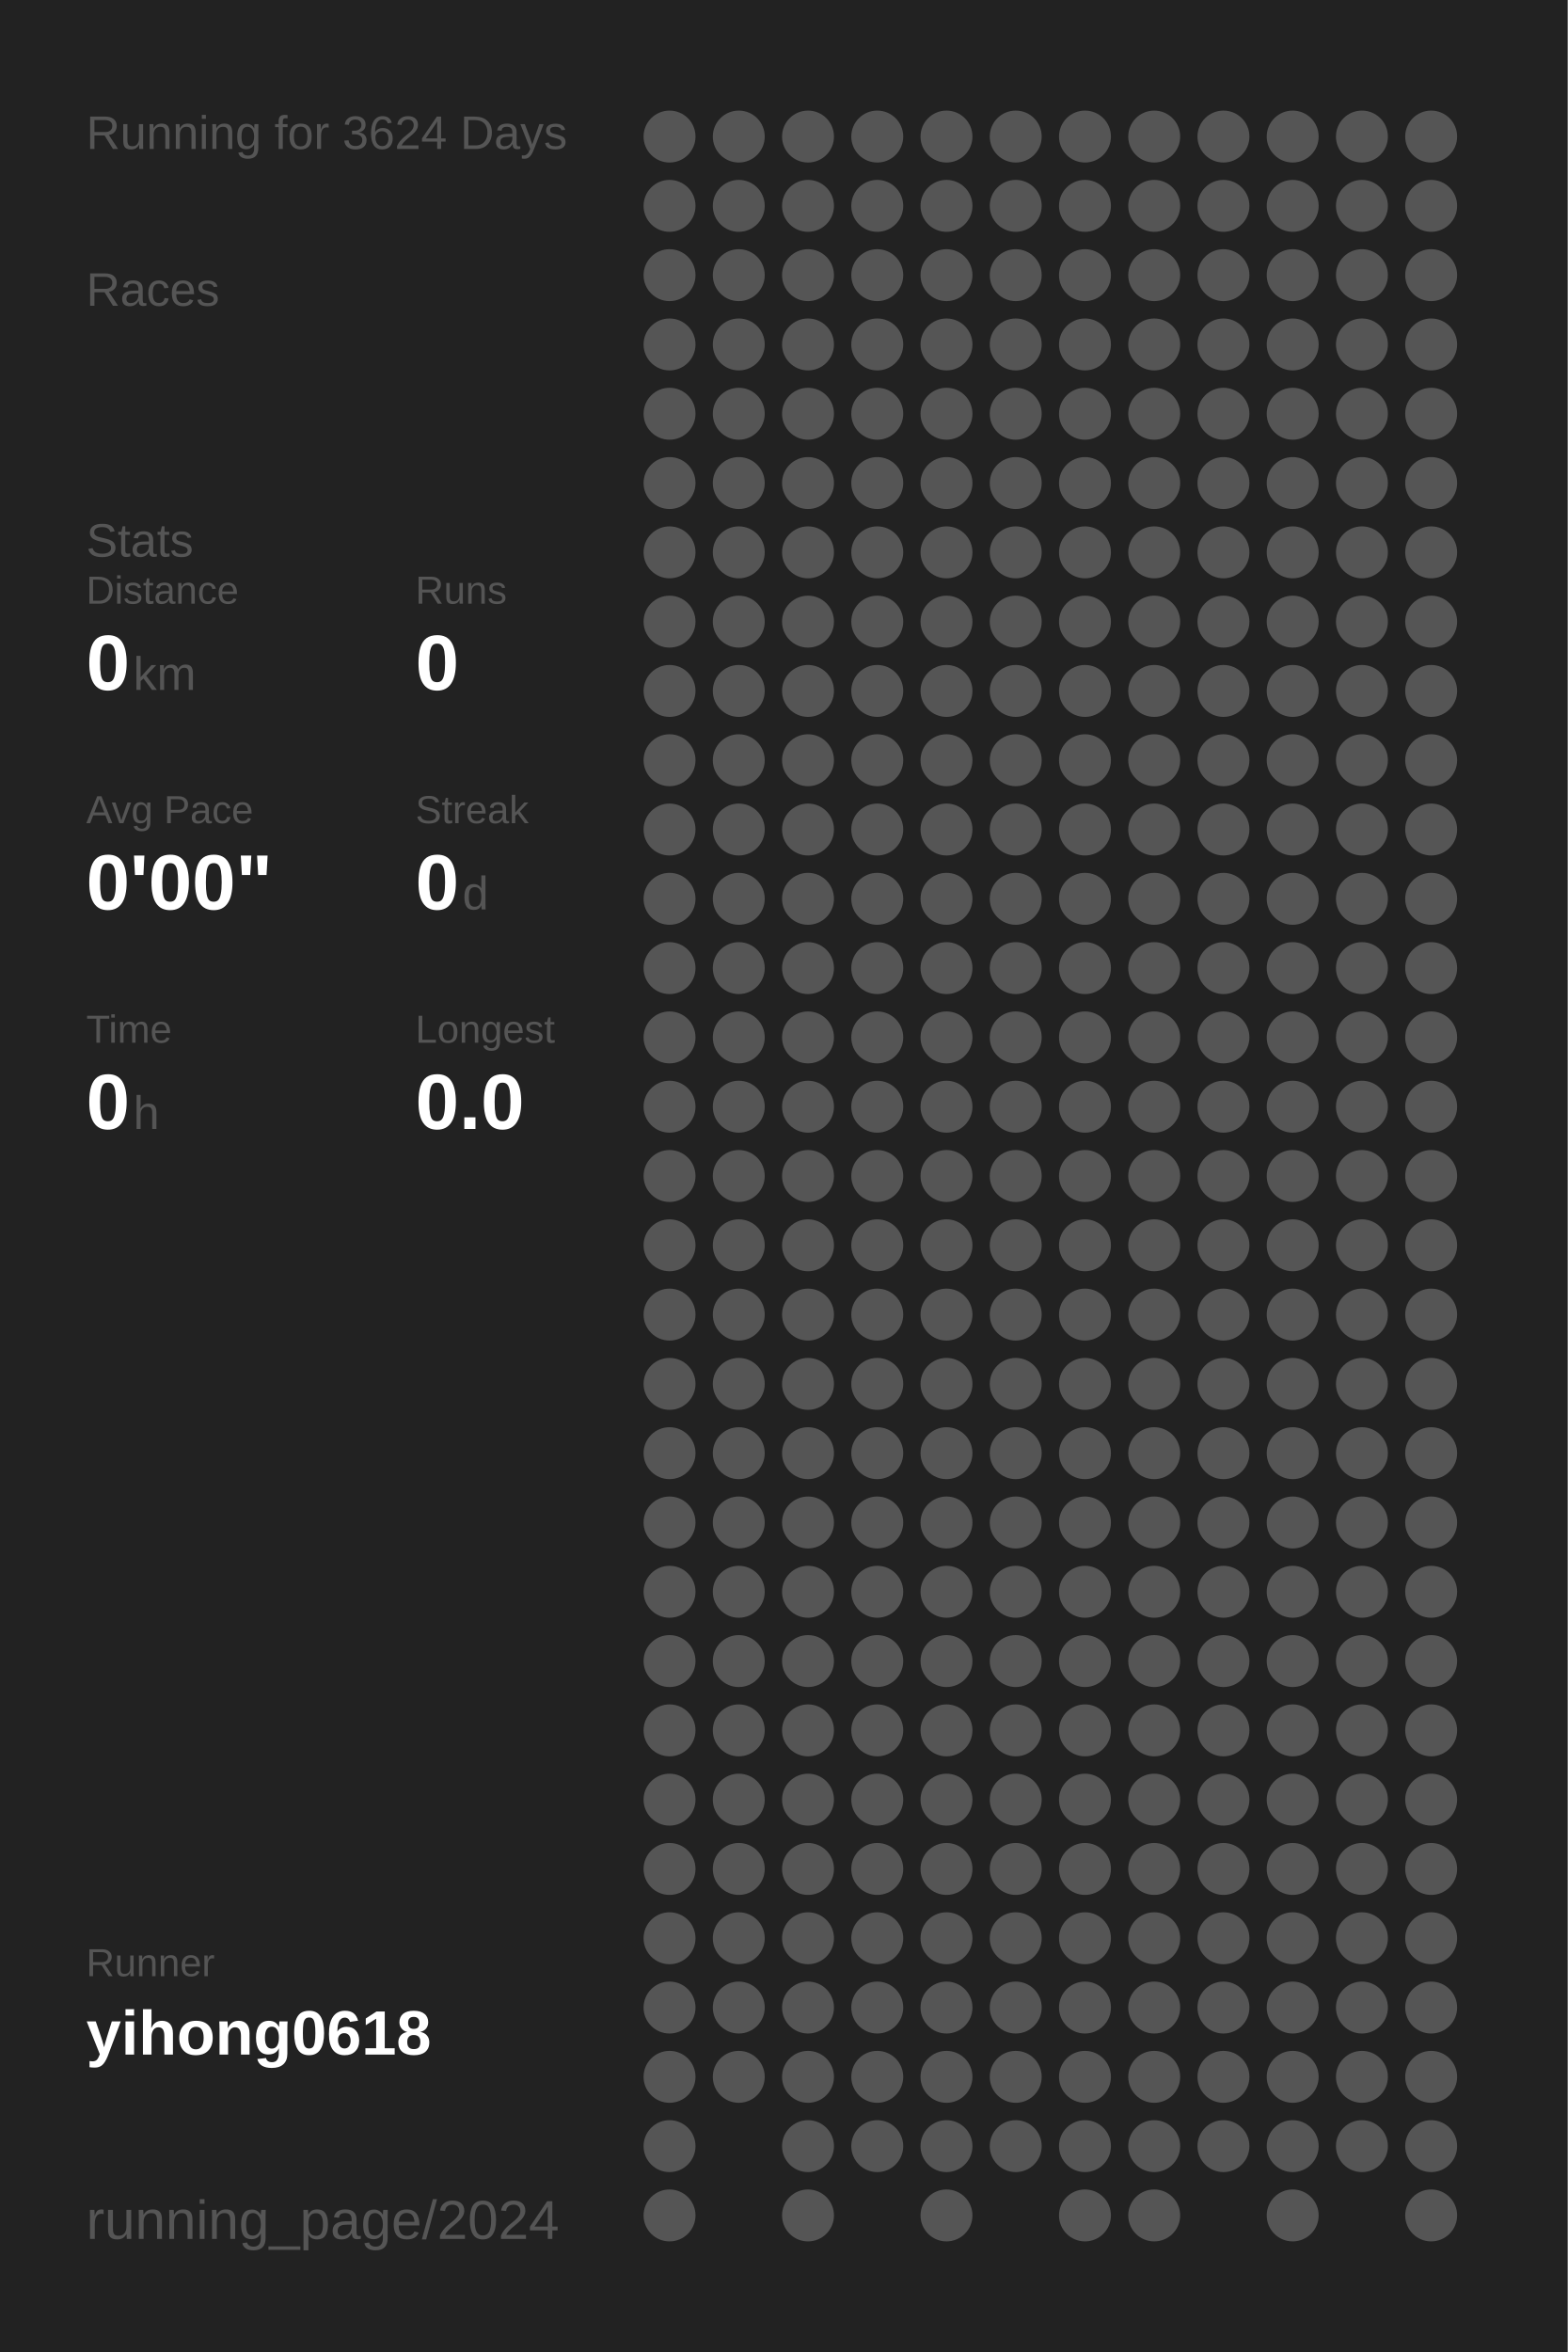
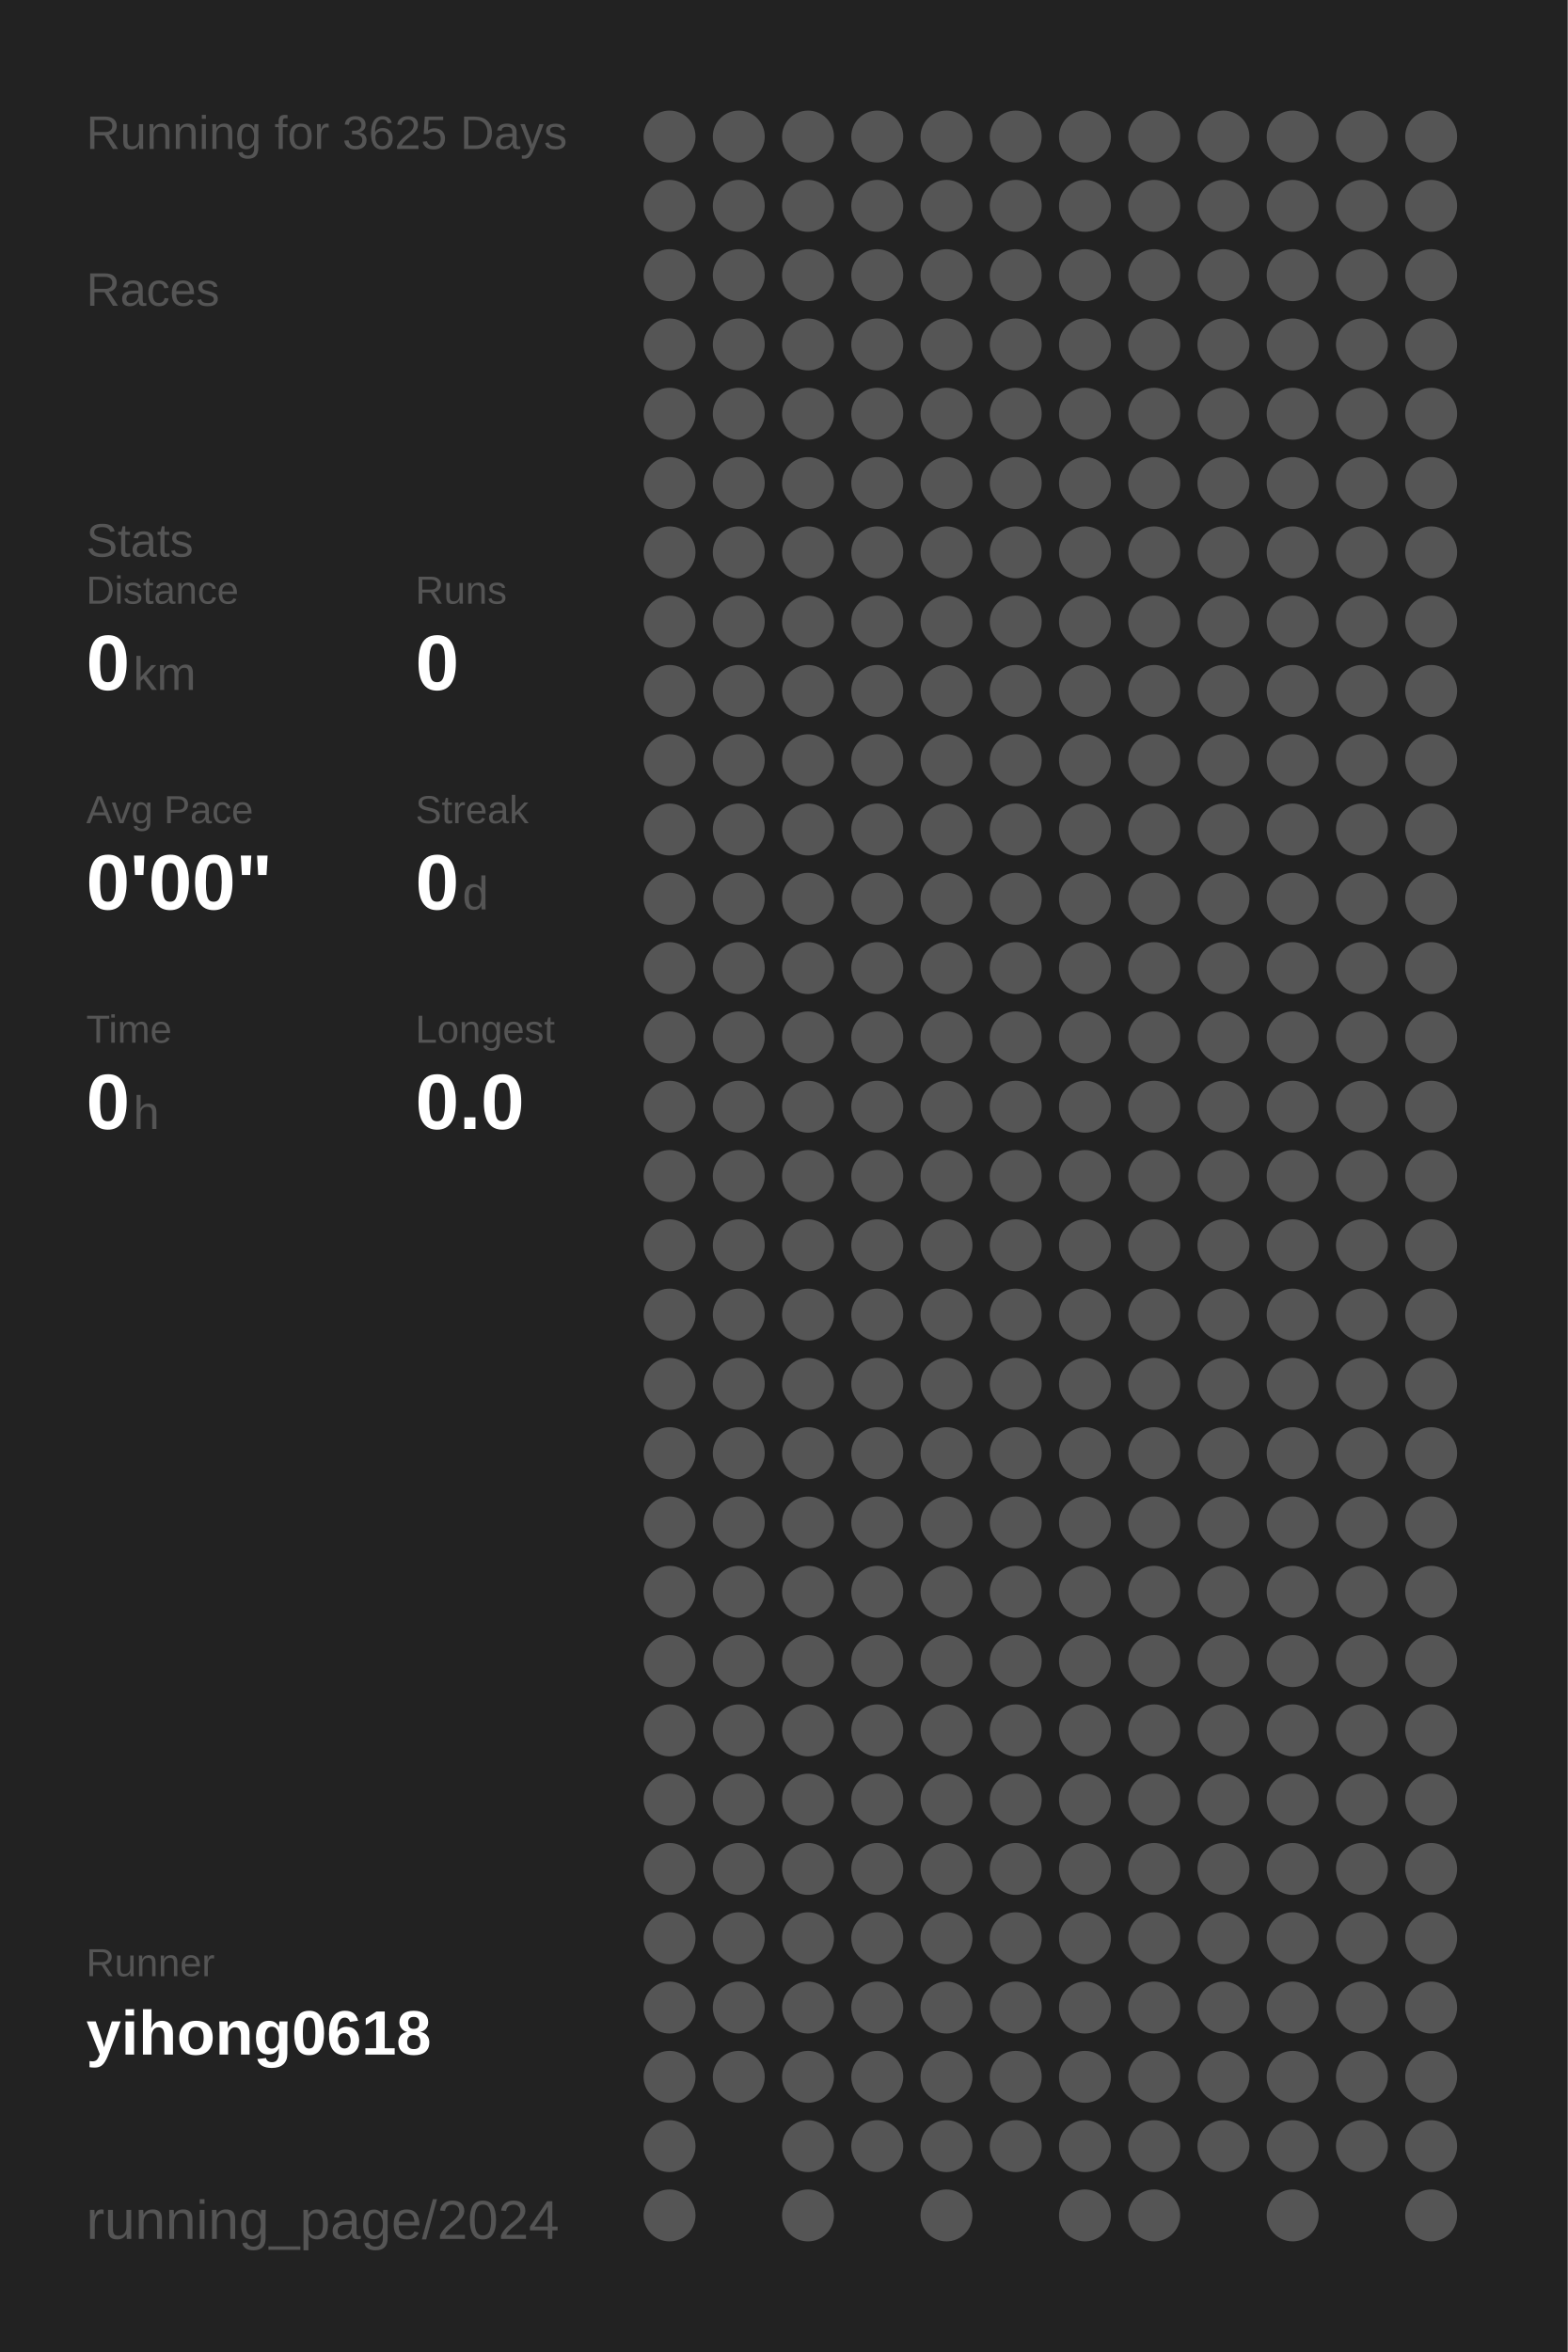
<svg xmlns="http://www.w3.org/2000/svg" baseProfile="full" height="300mm" version="1.1" viewBox="0,0,200,300" width="200mm">
  <defs />
  <rect fill="#222222" height="300" width="200" x="0" y="0" />
-   <text fill="#555555" style="font-size:6px; font-family:Arial;" x="11" y="19">Running for 3624 Days</text>
+   <text fill="#555555" style="font-size:6px; font-family:Arial;" x="11" y="19">Running for 3625 Days</text>
  <text fill="#555555" style="font-size:6px; font-family:Arial;" x="11" y="39">Races</text>
  <text fill="#555555" style="font-size:6px; font-family:Arial;" x="11" y="71">Stats</text>
  <text fill="#555555" style="font-size:5px; font-family:Arial;" x="11" y="77">Distance</text>
  <text fill="#FFFFFF" style="font-size:10px; font-family:Arial; font-weight:bold;" x="11" y="88">0</text>
  <text fill="#555555" style="font-size:6px; font-family:Arial;" x="17" y="88">km</text>
  <text fill="#555555" style="font-size:5px; font-family:Arial;" x="53" y="77">Runs</text>
  <text fill="#FFFFFF" style="font-size:10px; font-family:Arial; font-weight:bold;" x="53" y="88">0</text>
  <text fill="#555555" style="font-size:5px; font-family:Arial;" x="11" y="105">Avg Pace</text>
  <text fill="#FFFFFF" style="font-size:10px; font-family:Arial; font-weight:bold;" x="11" y="116">0'00"</text>
  <text fill="#555555" style="font-size:5px; font-family:Arial;" x="53" y="105">Streak</text>
  <text fill="#FFFFFF" style="font-size:10px; font-family:Arial; font-weight:bold;" x="53" y="116">0</text>
  <text fill="#555555" style="font-size:6px; font-family:Arial;" x="59" y="116">d</text>
  <text fill="#555555" style="font-size:5px; font-family:Arial;" x="11" y="133">Time</text>
  <text fill="#FFFFFF" style="font-size:10px; font-family:Arial; font-weight:bold;" x="11" y="144">0</text>
  <text fill="#555555" style="font-size:6px; font-family:Arial;" x="17" y="144">h</text>
  <text fill="#555555" style="font-size:5px; font-family:Arial;" x="53" y="133">Longest</text>
  <text fill="#FFFFFF" style="font-size:10px; font-family:Arial; font-weight:bold;" x="53" y="144">0.0</text>
  <text fill="#555555" style="font-size:5px; font-family:Arial;" x="11" y="252.065">Runner</text>
  <text fill="#FFFFFF" style="font-size:8px; font-family:Arial; font-weight:bold;" x="11" y="262.065">yihong0618</text>
  <text fill="#555555" style="font-size:7px; font-family:Arial;" x="11" y="285.581">running_page/2024</text>
  <circle cx="85.417" cy="17.419" fill="#555555" r="3.312" />
  <circle cx="85.417" cy="26.258" fill="#555555" r="3.312" />
  <circle cx="85.417" cy="35.097" fill="#555555" r="3.312" />
  <circle cx="85.417" cy="43.935" fill="#555555" r="3.312" />
  <circle cx="85.417" cy="52.774" fill="#555555" r="3.312" />
  <circle cx="85.417" cy="61.613" fill="#555555" r="3.312" />
  <circle cx="85.417" cy="70.452" fill="#555555" r="3.312" />
  <circle cx="85.417" cy="79.29" fill="#555555" r="3.312" />
  <circle cx="85.417" cy="88.129" fill="#555555" r="3.312" />
  <circle cx="85.417" cy="96.968" fill="#555555" r="3.312" />
  <circle cx="85.417" cy="105.806" fill="#555555" r="3.312" />
  <circle cx="85.417" cy="114.645" fill="#555555" r="3.312" />
  <circle cx="85.417" cy="123.484" fill="#555555" r="3.312" />
  <circle cx="85.417" cy="132.323" fill="#555555" r="3.312" />
  <circle cx="85.417" cy="141.161" fill="#555555" r="3.312" />
  <circle cx="85.417" cy="150" fill="#555555" r="3.312" />
  <circle cx="85.417" cy="158.839" fill="#555555" r="3.312" />
  <circle cx="85.417" cy="167.677" fill="#555555" r="3.312" />
  <circle cx="85.417" cy="176.516" fill="#555555" r="3.312" />
  <circle cx="85.417" cy="185.355" fill="#555555" r="3.312" />
  <circle cx="85.417" cy="194.194" fill="#555555" r="3.312" />
  <circle cx="85.417" cy="203.032" fill="#555555" r="3.312" />
  <circle cx="85.417" cy="211.871" fill="#555555" r="3.312" />
  <circle cx="85.417" cy="220.71" fill="#555555" r="3.312" />
  <circle cx="85.417" cy="229.548" fill="#555555" r="3.312" />
  <circle cx="85.417" cy="238.387" fill="#555555" r="3.312" />
  <circle cx="85.417" cy="247.226" fill="#555555" r="3.312" />
  <circle cx="85.417" cy="256.065" fill="#555555" r="3.312" />
  <circle cx="85.417" cy="264.903" fill="#555555" r="3.312" />
  <circle cx="85.417" cy="273.742" fill="#555555" r="3.312" />
  <circle cx="85.417" cy="282.581" fill="#555555" r="3.312" />
  <circle cx="94.25" cy="17.419" fill="#555555" r="3.312" />
  <circle cx="94.25" cy="26.258" fill="#555555" r="3.312" />
  <circle cx="94.25" cy="35.097" fill="#555555" r="3.312" />
  <circle cx="94.25" cy="43.935" fill="#555555" r="3.312" />
  <circle cx="94.25" cy="52.774" fill="#555555" r="3.312" />
  <circle cx="94.25" cy="61.613" fill="#555555" r="3.312" />
  <circle cx="94.25" cy="70.452" fill="#555555" r="3.312" />
  <circle cx="94.25" cy="79.29" fill="#555555" r="3.312" />
  <circle cx="94.25" cy="88.129" fill="#555555" r="3.312" />
  <circle cx="94.25" cy="96.968" fill="#555555" r="3.312" />
  <circle cx="94.25" cy="105.806" fill="#555555" r="3.312" />
  <circle cx="94.25" cy="114.645" fill="#555555" r="3.312" />
  <circle cx="94.25" cy="123.484" fill="#555555" r="3.312" />
  <circle cx="94.25" cy="132.323" fill="#555555" r="3.312" />
  <circle cx="94.25" cy="141.161" fill="#555555" r="3.312" />
  <circle cx="94.25" cy="150" fill="#555555" r="3.312" />
  <circle cx="94.25" cy="158.839" fill="#555555" r="3.312" />
  <circle cx="94.25" cy="167.677" fill="#555555" r="3.312" />
  <circle cx="94.25" cy="176.516" fill="#555555" r="3.312" />
  <circle cx="94.25" cy="185.355" fill="#555555" r="3.312" />
  <circle cx="94.25" cy="194.194" fill="#555555" r="3.312" />
  <circle cx="94.25" cy="203.032" fill="#555555" r="3.312" />
  <circle cx="94.25" cy="211.871" fill="#555555" r="3.312" />
  <circle cx="94.25" cy="220.71" fill="#555555" r="3.312" />
  <circle cx="94.25" cy="229.548" fill="#555555" r="3.312" />
  <circle cx="94.25" cy="238.387" fill="#555555" r="3.312" />
  <circle cx="94.25" cy="247.226" fill="#555555" r="3.312" />
  <circle cx="94.25" cy="256.065" fill="#555555" r="3.312" />
  <circle cx="94.25" cy="264.903" fill="#555555" r="3.312" />
  <circle cx="103.083" cy="17.419" fill="#555555" r="3.312" />
  <circle cx="103.083" cy="26.258" fill="#555555" r="3.312" />
  <circle cx="103.083" cy="35.097" fill="#555555" r="3.312" />
  <circle cx="103.083" cy="43.935" fill="#555555" r="3.312" />
  <circle cx="103.083" cy="52.774" fill="#555555" r="3.312" />
  <circle cx="103.083" cy="61.613" fill="#555555" r="3.312" />
  <circle cx="103.083" cy="70.452" fill="#555555" r="3.312" />
  <circle cx="103.083" cy="79.29" fill="#555555" r="3.312" />
  <circle cx="103.083" cy="88.129" fill="#555555" r="3.312" />
  <circle cx="103.083" cy="96.968" fill="#555555" r="3.312" />
  <circle cx="103.083" cy="105.806" fill="#555555" r="3.312" />
  <circle cx="103.083" cy="114.645" fill="#555555" r="3.312" />
  <circle cx="103.083" cy="123.484" fill="#555555" r="3.312" />
  <circle cx="103.083" cy="132.323" fill="#555555" r="3.312" />
  <circle cx="103.083" cy="141.161" fill="#555555" r="3.312" />
  <circle cx="103.083" cy="150" fill="#555555" r="3.312" />
  <circle cx="103.083" cy="158.839" fill="#555555" r="3.312" />
  <circle cx="103.083" cy="167.677" fill="#555555" r="3.312" />
  <circle cx="103.083" cy="176.516" fill="#555555" r="3.312" />
  <circle cx="103.083" cy="185.355" fill="#555555" r="3.312" />
  <circle cx="103.083" cy="194.194" fill="#555555" r="3.312" />
  <circle cx="103.083" cy="203.032" fill="#555555" r="3.312" />
  <circle cx="103.083" cy="211.871" fill="#555555" r="3.312" />
  <circle cx="103.083" cy="220.71" fill="#555555" r="3.312" />
  <circle cx="103.083" cy="229.548" fill="#555555" r="3.312" />
  <circle cx="103.083" cy="238.387" fill="#555555" r="3.312" />
  <circle cx="103.083" cy="247.226" fill="#555555" r="3.312" />
  <circle cx="103.083" cy="256.065" fill="#555555" r="3.312" />
  <circle cx="103.083" cy="264.903" fill="#555555" r="3.312" />
  <circle cx="103.083" cy="273.742" fill="#555555" r="3.312" />
  <circle cx="103.083" cy="282.581" fill="#555555" r="3.312" />
  <circle cx="111.917" cy="17.419" fill="#555555" r="3.312" />
  <circle cx="111.917" cy="26.258" fill="#555555" r="3.312" />
  <circle cx="111.917" cy="35.097" fill="#555555" r="3.312" />
  <circle cx="111.917" cy="43.935" fill="#555555" r="3.312" />
  <circle cx="111.917" cy="52.774" fill="#555555" r="3.312" />
  <circle cx="111.917" cy="61.613" fill="#555555" r="3.312" />
  <circle cx="111.917" cy="70.452" fill="#555555" r="3.312" />
  <circle cx="111.917" cy="79.29" fill="#555555" r="3.312" />
  <circle cx="111.917" cy="88.129" fill="#555555" r="3.312" />
  <circle cx="111.917" cy="96.968" fill="#555555" r="3.312" />
  <circle cx="111.917" cy="105.806" fill="#555555" r="3.312" />
  <circle cx="111.917" cy="114.645" fill="#555555" r="3.312" />
  <circle cx="111.917" cy="123.484" fill="#555555" r="3.312" />
  <circle cx="111.917" cy="132.323" fill="#555555" r="3.312" />
  <circle cx="111.917" cy="141.161" fill="#555555" r="3.312" />
  <circle cx="111.917" cy="150" fill="#555555" r="3.312" />
  <circle cx="111.917" cy="158.839" fill="#555555" r="3.312" />
  <circle cx="111.917" cy="167.677" fill="#555555" r="3.312" />
  <circle cx="111.917" cy="176.516" fill="#555555" r="3.312" />
  <circle cx="111.917" cy="185.355" fill="#555555" r="3.312" />
  <circle cx="111.917" cy="194.194" fill="#555555" r="3.312" />
  <circle cx="111.917" cy="203.032" fill="#555555" r="3.312" />
  <circle cx="111.917" cy="211.871" fill="#555555" r="3.312" />
  <circle cx="111.917" cy="220.71" fill="#555555" r="3.312" />
  <circle cx="111.917" cy="229.548" fill="#555555" r="3.312" />
  <circle cx="111.917" cy="238.387" fill="#555555" r="3.312" />
  <circle cx="111.917" cy="247.226" fill="#555555" r="3.312" />
  <circle cx="111.917" cy="256.065" fill="#555555" r="3.312" />
  <circle cx="111.917" cy="264.903" fill="#555555" r="3.312" />
  <circle cx="111.917" cy="273.742" fill="#555555" r="3.312" />
  <circle cx="120.75" cy="17.419" fill="#555555" r="3.312" />
  <circle cx="120.75" cy="26.258" fill="#555555" r="3.312" />
  <circle cx="120.75" cy="35.097" fill="#555555" r="3.312" />
  <circle cx="120.75" cy="43.935" fill="#555555" r="3.312" />
  <circle cx="120.75" cy="52.774" fill="#555555" r="3.312" />
  <circle cx="120.75" cy="61.613" fill="#555555" r="3.312" />
  <circle cx="120.75" cy="70.452" fill="#555555" r="3.312" />
  <circle cx="120.75" cy="79.29" fill="#555555" r="3.312" />
  <circle cx="120.75" cy="88.129" fill="#555555" r="3.312" />
  <circle cx="120.75" cy="96.968" fill="#555555" r="3.312" />
  <circle cx="120.75" cy="105.806" fill="#555555" r="3.312" />
  <circle cx="120.75" cy="114.645" fill="#555555" r="3.312" />
  <circle cx="120.75" cy="123.484" fill="#555555" r="3.312" />
  <circle cx="120.75" cy="132.323" fill="#555555" r="3.312" />
  <circle cx="120.75" cy="141.161" fill="#555555" r="3.312" />
  <circle cx="120.75" cy="150" fill="#555555" r="3.312" />
  <circle cx="120.75" cy="158.839" fill="#555555" r="3.312" />
  <circle cx="120.75" cy="167.677" fill="#555555" r="3.312" />
  <circle cx="120.75" cy="176.516" fill="#555555" r="3.312" />
  <circle cx="120.75" cy="185.355" fill="#555555" r="3.312" />
  <circle cx="120.75" cy="194.194" fill="#555555" r="3.312" />
  <circle cx="120.75" cy="203.032" fill="#555555" r="3.312" />
  <circle cx="120.75" cy="211.871" fill="#555555" r="3.312" />
  <circle cx="120.75" cy="220.71" fill="#555555" r="3.312" />
  <circle cx="120.75" cy="229.548" fill="#555555" r="3.312" />
  <circle cx="120.75" cy="238.387" fill="#555555" r="3.312" />
  <circle cx="120.75" cy="247.226" fill="#555555" r="3.312" />
  <circle cx="120.75" cy="256.065" fill="#555555" r="3.312" />
  <circle cx="120.75" cy="264.903" fill="#555555" r="3.312" />
  <circle cx="120.75" cy="273.742" fill="#555555" r="3.312" />
  <circle cx="120.75" cy="282.581" fill="#555555" r="3.312" />
  <circle cx="129.583" cy="17.419" fill="#555555" r="3.312" />
  <circle cx="129.583" cy="26.258" fill="#555555" r="3.312" />
  <circle cx="129.583" cy="35.097" fill="#555555" r="3.312" />
  <circle cx="129.583" cy="43.935" fill="#555555" r="3.312" />
  <circle cx="129.583" cy="52.774" fill="#555555" r="3.312" />
  <circle cx="129.583" cy="61.613" fill="#555555" r="3.312" />
  <circle cx="129.583" cy="70.452" fill="#555555" r="3.312" />
  <circle cx="129.583" cy="79.29" fill="#555555" r="3.312" />
  <circle cx="129.583" cy="88.129" fill="#555555" r="3.312" />
  <circle cx="129.583" cy="96.968" fill="#555555" r="3.312" />
  <circle cx="129.583" cy="105.806" fill="#555555" r="3.312" />
  <circle cx="129.583" cy="114.645" fill="#555555" r="3.312" />
  <circle cx="129.583" cy="123.484" fill="#555555" r="3.312" />
  <circle cx="129.583" cy="132.323" fill="#555555" r="3.312" />
  <circle cx="129.583" cy="141.161" fill="#555555" r="3.312" />
  <circle cx="129.583" cy="150" fill="#555555" r="3.312" />
  <circle cx="129.583" cy="158.839" fill="#555555" r="3.312" />
  <circle cx="129.583" cy="167.677" fill="#555555" r="3.312" />
  <circle cx="129.583" cy="176.516" fill="#555555" r="3.312" />
  <circle cx="129.583" cy="185.355" fill="#555555" r="3.312" />
  <circle cx="129.583" cy="194.194" fill="#555555" r="3.312" />
  <circle cx="129.583" cy="203.032" fill="#555555" r="3.312" />
  <circle cx="129.583" cy="211.871" fill="#555555" r="3.312" />
  <circle cx="129.583" cy="220.71" fill="#555555" r="3.312" />
  <circle cx="129.583" cy="229.548" fill="#555555" r="3.312" />
  <circle cx="129.583" cy="238.387" fill="#555555" r="3.312" />
  <circle cx="129.583" cy="247.226" fill="#555555" r="3.312" />
  <circle cx="129.583" cy="256.065" fill="#555555" r="3.312" />
  <circle cx="129.583" cy="264.903" fill="#555555" r="3.312" />
  <circle cx="129.583" cy="273.742" fill="#555555" r="3.312" />
  <circle cx="138.417" cy="17.419" fill="#555555" r="3.312" />
  <circle cx="138.417" cy="26.258" fill="#555555" r="3.312" />
  <circle cx="138.417" cy="35.097" fill="#555555" r="3.312" />
  <circle cx="138.417" cy="43.935" fill="#555555" r="3.312" />
  <circle cx="138.417" cy="52.774" fill="#555555" r="3.312" />
  <circle cx="138.417" cy="61.613" fill="#555555" r="3.312" />
  <circle cx="138.417" cy="70.452" fill="#555555" r="3.312" />
  <circle cx="138.417" cy="79.29" fill="#555555" r="3.312" />
  <circle cx="138.417" cy="88.129" fill="#555555" r="3.312" />
  <circle cx="138.417" cy="96.968" fill="#555555" r="3.312" />
  <circle cx="138.417" cy="105.806" fill="#555555" r="3.312" />
  <circle cx="138.417" cy="114.645" fill="#555555" r="3.312" />
  <circle cx="138.417" cy="123.484" fill="#555555" r="3.312" />
  <circle cx="138.417" cy="132.323" fill="#555555" r="3.312" />
  <circle cx="138.417" cy="141.161" fill="#555555" r="3.312" />
  <circle cx="138.417" cy="150" fill="#555555" r="3.312" />
  <circle cx="138.417" cy="158.839" fill="#555555" r="3.312" />
  <circle cx="138.417" cy="167.677" fill="#555555" r="3.312" />
  <circle cx="138.417" cy="176.516" fill="#555555" r="3.312" />
  <circle cx="138.417" cy="185.355" fill="#555555" r="3.312" />
  <circle cx="138.417" cy="194.194" fill="#555555" r="3.312" />
  <circle cx="138.417" cy="203.032" fill="#555555" r="3.312" />
  <circle cx="138.417" cy="211.871" fill="#555555" r="3.312" />
  <circle cx="138.417" cy="220.71" fill="#555555" r="3.312" />
  <circle cx="138.417" cy="229.548" fill="#555555" r="3.312" />
  <circle cx="138.417" cy="238.387" fill="#555555" r="3.312" />
  <circle cx="138.417" cy="247.226" fill="#555555" r="3.312" />
  <circle cx="138.417" cy="256.065" fill="#555555" r="3.312" />
  <circle cx="138.417" cy="264.903" fill="#555555" r="3.312" />
  <circle cx="138.417" cy="273.742" fill="#555555" r="3.312" />
  <circle cx="138.417" cy="282.581" fill="#555555" r="3.312" />
  <circle cx="147.25" cy="17.419" fill="#555555" r="3.312" />
  <circle cx="147.25" cy="26.258" fill="#555555" r="3.312" />
  <circle cx="147.25" cy="35.097" fill="#555555" r="3.312" />
  <circle cx="147.25" cy="43.935" fill="#555555" r="3.312" />
  <circle cx="147.25" cy="52.774" fill="#555555" r="3.312" />
  <circle cx="147.25" cy="61.613" fill="#555555" r="3.312" />
  <circle cx="147.25" cy="70.452" fill="#555555" r="3.312" />
  <circle cx="147.25" cy="79.29" fill="#555555" r="3.312" />
  <circle cx="147.25" cy="88.129" fill="#555555" r="3.312" />
  <circle cx="147.25" cy="96.968" fill="#555555" r="3.312" />
  <circle cx="147.25" cy="105.806" fill="#555555" r="3.312" />
  <circle cx="147.25" cy="114.645" fill="#555555" r="3.312" />
  <circle cx="147.25" cy="123.484" fill="#555555" r="3.312" />
  <circle cx="147.25" cy="132.323" fill="#555555" r="3.312" />
  <circle cx="147.25" cy="141.161" fill="#555555" r="3.312" />
  <circle cx="147.25" cy="150" fill="#555555" r="3.312" />
  <circle cx="147.25" cy="158.839" fill="#555555" r="3.312" />
  <circle cx="147.25" cy="167.677" fill="#555555" r="3.312" />
  <circle cx="147.25" cy="176.516" fill="#555555" r="3.312" />
  <circle cx="147.25" cy="185.355" fill="#555555" r="3.312" />
  <circle cx="147.25" cy="194.194" fill="#555555" r="3.312" />
  <circle cx="147.25" cy="203.032" fill="#555555" r="3.312" />
  <circle cx="147.25" cy="211.871" fill="#555555" r="3.312" />
  <circle cx="147.25" cy="220.71" fill="#555555" r="3.312" />
  <circle cx="147.25" cy="229.548" fill="#555555" r="3.312" />
  <circle cx="147.25" cy="238.387" fill="#555555" r="3.312" />
  <circle cx="147.25" cy="247.226" fill="#555555" r="3.312" />
  <circle cx="147.25" cy="256.065" fill="#555555" r="3.312" />
  <circle cx="147.25" cy="264.903" fill="#555555" r="3.312" />
  <circle cx="147.25" cy="273.742" fill="#555555" r="3.312" />
  <circle cx="147.25" cy="282.581" fill="#555555" r="3.312" />
  <circle cx="156.083" cy="17.419" fill="#555555" r="3.312" />
  <circle cx="156.083" cy="26.258" fill="#555555" r="3.312" />
  <circle cx="156.083" cy="35.097" fill="#555555" r="3.312" />
  <circle cx="156.083" cy="43.935" fill="#555555" r="3.312" />
  <circle cx="156.083" cy="52.774" fill="#555555" r="3.312" />
  <circle cx="156.083" cy="61.613" fill="#555555" r="3.312" />
  <circle cx="156.083" cy="70.452" fill="#555555" r="3.312" />
  <circle cx="156.083" cy="79.29" fill="#555555" r="3.312" />
  <circle cx="156.083" cy="88.129" fill="#555555" r="3.312" />
  <circle cx="156.083" cy="96.968" fill="#555555" r="3.312" />
  <circle cx="156.083" cy="105.806" fill="#555555" r="3.312" />
  <circle cx="156.083" cy="114.645" fill="#555555" r="3.312" />
  <circle cx="156.083" cy="123.484" fill="#555555" r="3.312" />
  <circle cx="156.083" cy="132.323" fill="#555555" r="3.312" />
  <circle cx="156.083" cy="141.161" fill="#555555" r="3.312" />
  <circle cx="156.083" cy="150" fill="#555555" r="3.312" />
  <circle cx="156.083" cy="158.839" fill="#555555" r="3.312" />
  <circle cx="156.083" cy="167.677" fill="#555555" r="3.312" />
  <circle cx="156.083" cy="176.516" fill="#555555" r="3.312" />
  <circle cx="156.083" cy="185.355" fill="#555555" r="3.312" />
  <circle cx="156.083" cy="194.194" fill="#555555" r="3.312" />
  <circle cx="156.083" cy="203.032" fill="#555555" r="3.312" />
  <circle cx="156.083" cy="211.871" fill="#555555" r="3.312" />
  <circle cx="156.083" cy="220.71" fill="#555555" r="3.312" />
  <circle cx="156.083" cy="229.548" fill="#555555" r="3.312" />
  <circle cx="156.083" cy="238.387" fill="#555555" r="3.312" />
  <circle cx="156.083" cy="247.226" fill="#555555" r="3.312" />
  <circle cx="156.083" cy="256.065" fill="#555555" r="3.312" />
  <circle cx="156.083" cy="264.903" fill="#555555" r="3.312" />
  <circle cx="156.083" cy="273.742" fill="#555555" r="3.312" />
  <circle cx="164.917" cy="17.419" fill="#555555" r="3.312" />
  <circle cx="164.917" cy="26.258" fill="#555555" r="3.312" />
  <circle cx="164.917" cy="35.097" fill="#555555" r="3.312" />
  <circle cx="164.917" cy="43.935" fill="#555555" r="3.312" />
  <circle cx="164.917" cy="52.774" fill="#555555" r="3.312" />
  <circle cx="164.917" cy="61.613" fill="#555555" r="3.312" />
  <circle cx="164.917" cy="70.452" fill="#555555" r="3.312" />
  <circle cx="164.917" cy="79.29" fill="#555555" r="3.312" />
  <circle cx="164.917" cy="88.129" fill="#555555" r="3.312" />
  <circle cx="164.917" cy="96.968" fill="#555555" r="3.312" />
  <circle cx="164.917" cy="105.806" fill="#555555" r="3.312" />
  <circle cx="164.917" cy="114.645" fill="#555555" r="3.312" />
  <circle cx="164.917" cy="123.484" fill="#555555" r="3.312" />
  <circle cx="164.917" cy="132.323" fill="#555555" r="3.312" />
  <circle cx="164.917" cy="141.161" fill="#555555" r="3.312" />
  <circle cx="164.917" cy="150" fill="#555555" r="3.312" />
  <circle cx="164.917" cy="158.839" fill="#555555" r="3.312" />
  <circle cx="164.917" cy="167.677" fill="#555555" r="3.312" />
  <circle cx="164.917" cy="176.516" fill="#555555" r="3.312" />
  <circle cx="164.917" cy="185.355" fill="#555555" r="3.312" />
  <circle cx="164.917" cy="194.194" fill="#555555" r="3.312" />
  <circle cx="164.917" cy="203.032" fill="#555555" r="3.312" />
  <circle cx="164.917" cy="211.871" fill="#555555" r="3.312" />
  <circle cx="164.917" cy="220.71" fill="#555555" r="3.312" />
  <circle cx="164.917" cy="229.548" fill="#555555" r="3.312" />
  <circle cx="164.917" cy="238.387" fill="#555555" r="3.312" />
  <circle cx="164.917" cy="247.226" fill="#555555" r="3.312" />
  <circle cx="164.917" cy="256.065" fill="#555555" r="3.312" />
  <circle cx="164.917" cy="264.903" fill="#555555" r="3.312" />
  <circle cx="164.917" cy="273.742" fill="#555555" r="3.312" />
  <circle cx="164.917" cy="282.581" fill="#555555" r="3.312" />
  <circle cx="173.75" cy="17.419" fill="#555555" r="3.312" />
  <circle cx="173.75" cy="26.258" fill="#555555" r="3.312" />
  <circle cx="173.75" cy="35.097" fill="#555555" r="3.312" />
  <circle cx="173.75" cy="43.935" fill="#555555" r="3.312" />
  <circle cx="173.75" cy="52.774" fill="#555555" r="3.312" />
  <circle cx="173.75" cy="61.613" fill="#555555" r="3.312" />
  <circle cx="173.75" cy="70.452" fill="#555555" r="3.312" />
  <circle cx="173.75" cy="79.29" fill="#555555" r="3.312" />
  <circle cx="173.75" cy="88.129" fill="#555555" r="3.312" />
  <circle cx="173.75" cy="96.968" fill="#555555" r="3.312" />
  <circle cx="173.75" cy="105.806" fill="#555555" r="3.312" />
  <circle cx="173.75" cy="114.645" fill="#555555" r="3.312" />
  <circle cx="173.75" cy="123.484" fill="#555555" r="3.312" />
  <circle cx="173.75" cy="132.323" fill="#555555" r="3.312" />
  <circle cx="173.75" cy="141.161" fill="#555555" r="3.312" />
  <circle cx="173.75" cy="150" fill="#555555" r="3.312" />
  <circle cx="173.75" cy="158.839" fill="#555555" r="3.312" />
  <circle cx="173.75" cy="167.677" fill="#555555" r="3.312" />
  <circle cx="173.75" cy="176.516" fill="#555555" r="3.312" />
  <circle cx="173.75" cy="185.355" fill="#555555" r="3.312" />
  <circle cx="173.75" cy="194.194" fill="#555555" r="3.312" />
  <circle cx="173.75" cy="203.032" fill="#555555" r="3.312" />
  <circle cx="173.75" cy="211.871" fill="#555555" r="3.312" />
  <circle cx="173.75" cy="220.71" fill="#555555" r="3.312" />
  <circle cx="173.75" cy="229.548" fill="#555555" r="3.312" />
  <circle cx="173.75" cy="238.387" fill="#555555" r="3.312" />
  <circle cx="173.75" cy="247.226" fill="#555555" r="3.312" />
  <circle cx="173.75" cy="256.065" fill="#555555" r="3.312" />
  <circle cx="173.75" cy="264.903" fill="#555555" r="3.312" />
  <circle cx="173.75" cy="273.742" fill="#555555" r="3.312" />
  <circle cx="182.583" cy="17.419" fill="#555555" r="3.312" />
  <circle cx="182.583" cy="26.258" fill="#555555" r="3.312" />
  <circle cx="182.583" cy="35.097" fill="#555555" r="3.312" />
  <circle cx="182.583" cy="43.935" fill="#555555" r="3.312" />
  <circle cx="182.583" cy="52.774" fill="#555555" r="3.312" />
  <circle cx="182.583" cy="61.613" fill="#555555" r="3.312" />
  <circle cx="182.583" cy="70.452" fill="#555555" r="3.312" />
  <circle cx="182.583" cy="79.29" fill="#555555" r="3.312" />
  <circle cx="182.583" cy="88.129" fill="#555555" r="3.312" />
  <circle cx="182.583" cy="96.968" fill="#555555" r="3.312" />
  <circle cx="182.583" cy="105.806" fill="#555555" r="3.312" />
  <circle cx="182.583" cy="114.645" fill="#555555" r="3.312" />
  <circle cx="182.583" cy="123.484" fill="#555555" r="3.312" />
  <circle cx="182.583" cy="132.323" fill="#555555" r="3.312" />
  <circle cx="182.583" cy="141.161" fill="#555555" r="3.312" />
  <circle cx="182.583" cy="150" fill="#555555" r="3.312" />
  <circle cx="182.583" cy="158.839" fill="#555555" r="3.312" />
  <circle cx="182.583" cy="167.677" fill="#555555" r="3.312" />
  <circle cx="182.583" cy="176.516" fill="#555555" r="3.312" />
  <circle cx="182.583" cy="185.355" fill="#555555" r="3.312" />
  <circle cx="182.583" cy="194.194" fill="#555555" r="3.312" />
  <circle cx="182.583" cy="203.032" fill="#555555" r="3.312" />
  <circle cx="182.583" cy="211.871" fill="#555555" r="3.312" />
  <circle cx="182.583" cy="220.71" fill="#555555" r="3.312" />
  <circle cx="182.583" cy="229.548" fill="#555555" r="3.312" />
  <circle cx="182.583" cy="238.387" fill="#555555" r="3.312" />
  <circle cx="182.583" cy="247.226" fill="#555555" r="3.312" />
  <circle cx="182.583" cy="256.065" fill="#555555" r="3.312" />
  <circle cx="182.583" cy="264.903" fill="#555555" r="3.312" />
  <circle cx="182.583" cy="273.742" fill="#555555" r="3.312" />
  <circle cx="182.583" cy="282.581" fill="#555555" r="3.312" />
</svg>
